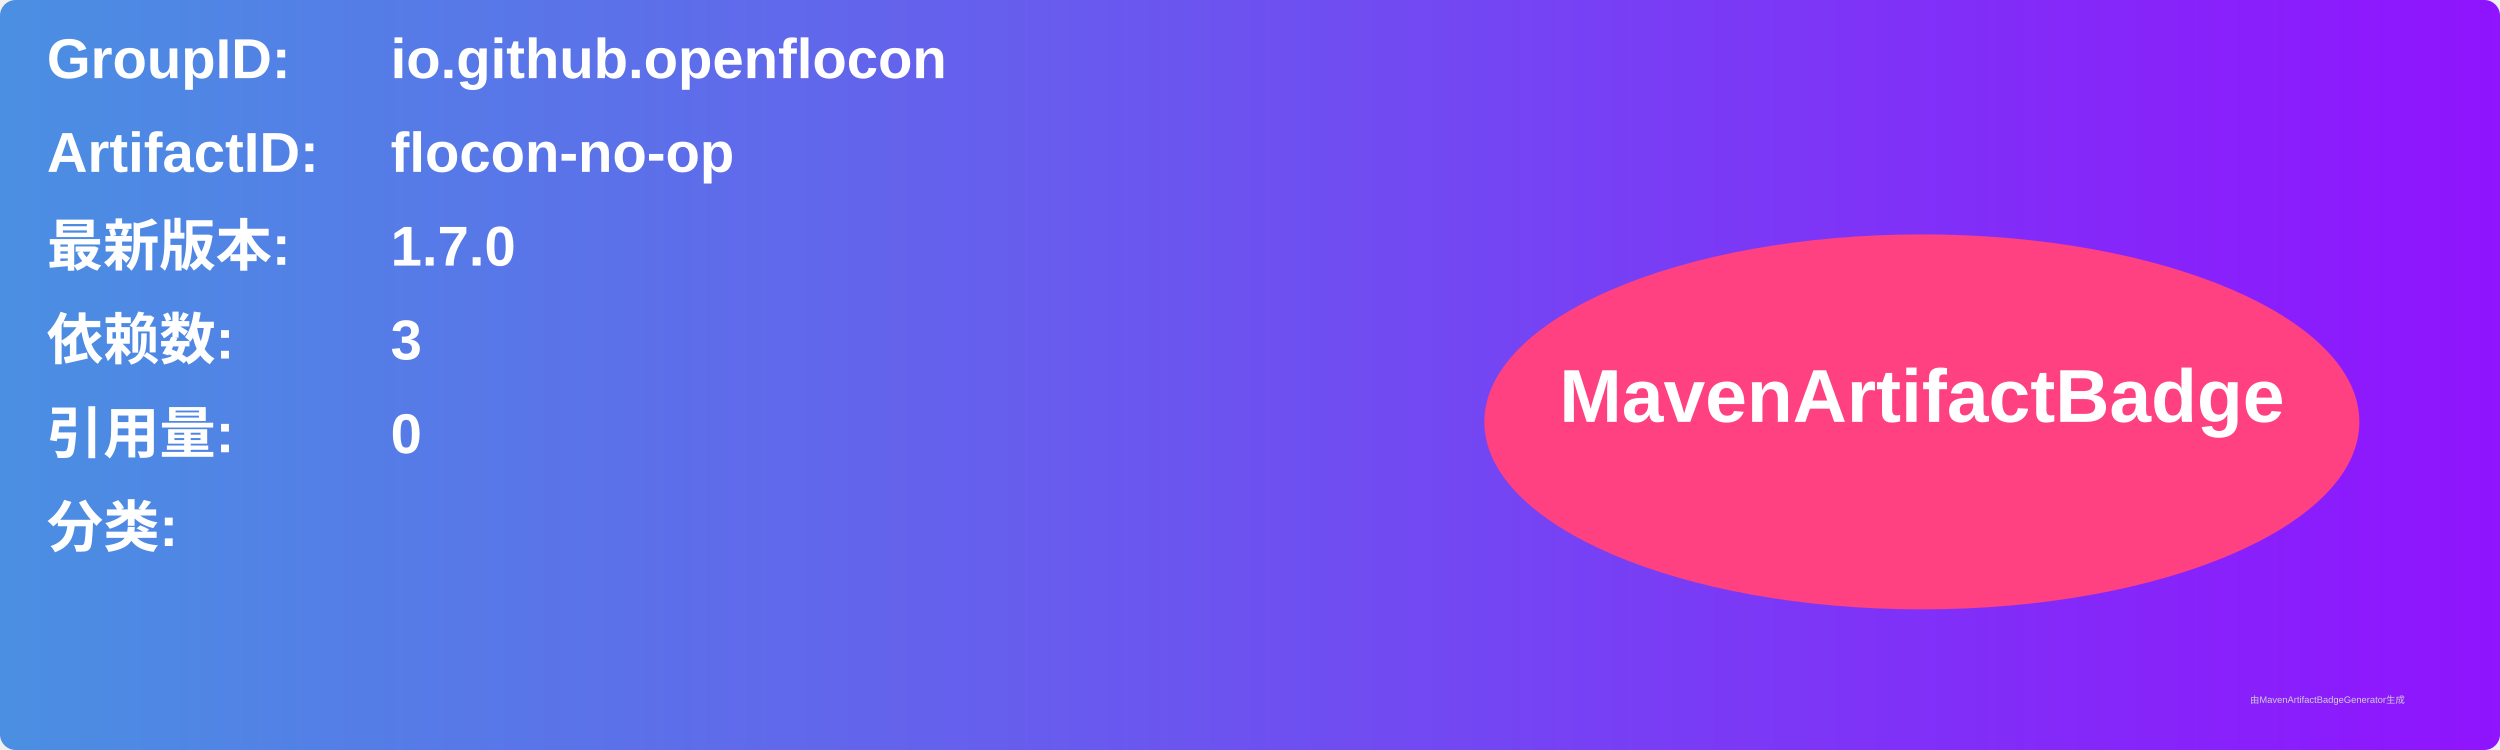
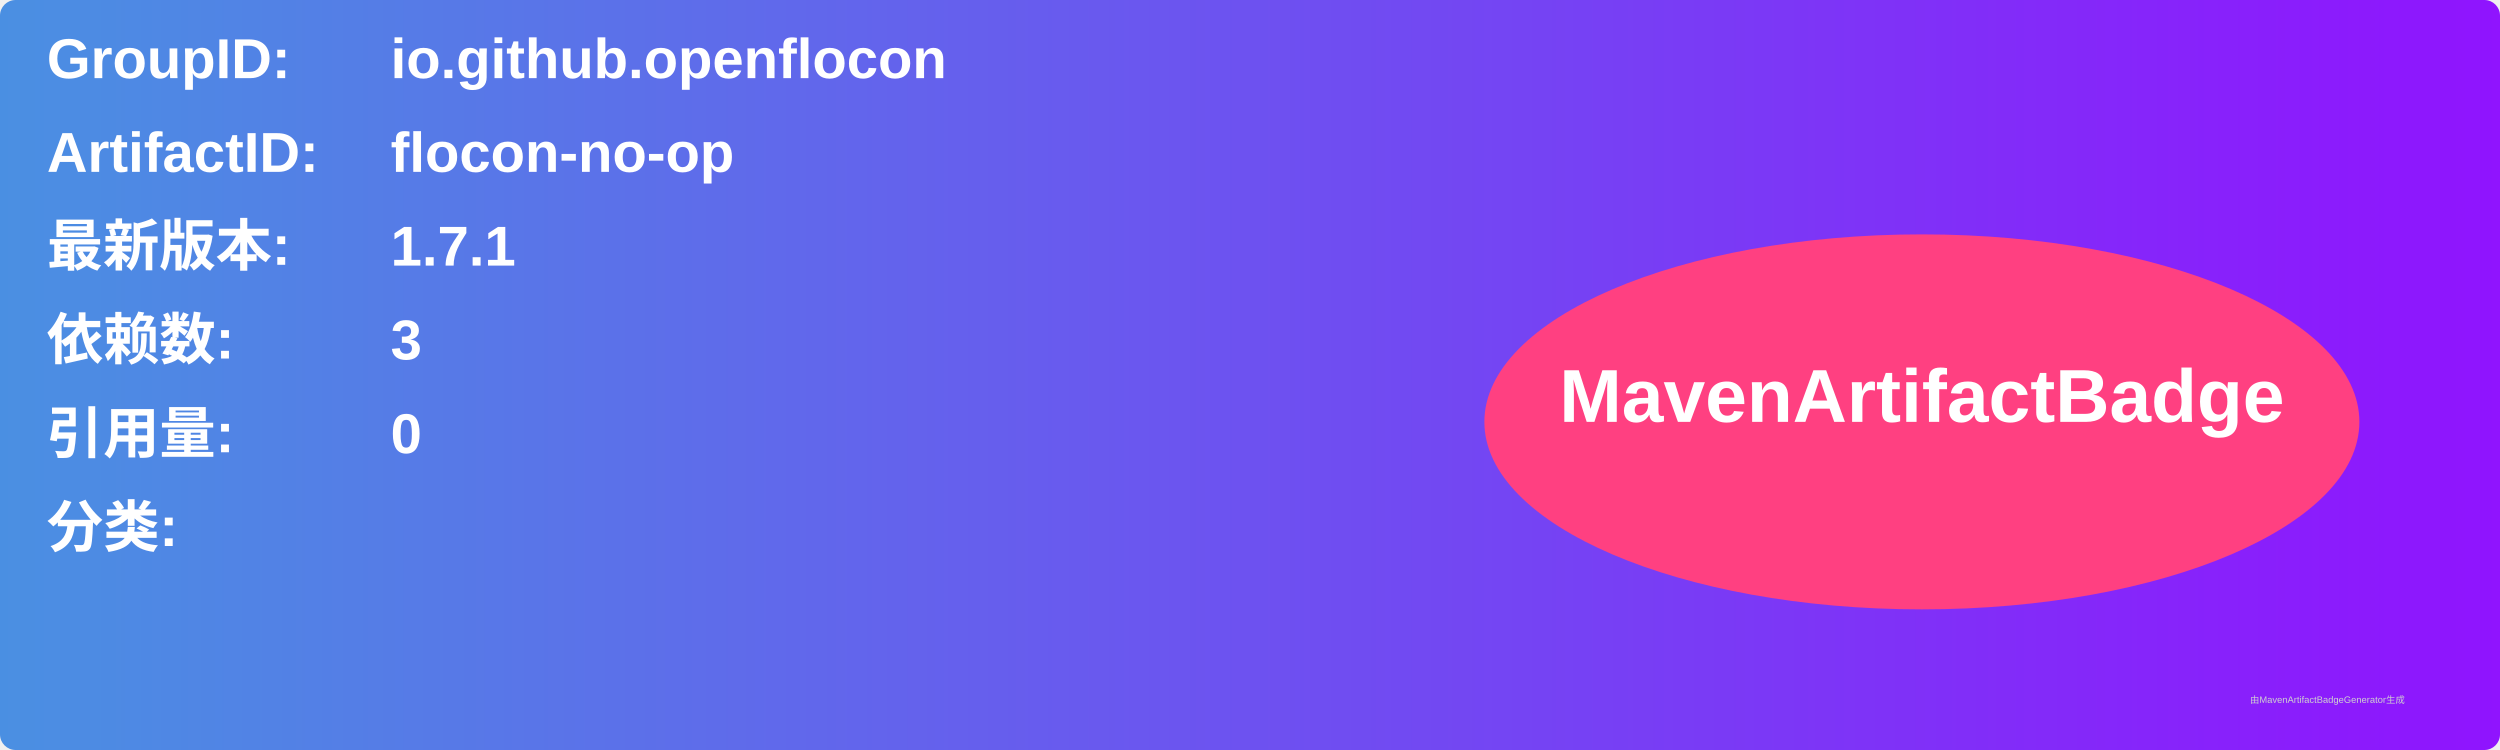
<svg xmlns="http://www.w3.org/2000/svg" width="800" height="240" viewBox="0 0 800 240">
  <linearGradient id="grad" x1="0%" y1="0%" x2="100%" y2="0%">
    <stop offset="0%" stop-color="#4a90e2" />
    <stop offset="100%" stop-color="#9013fe" />
  </linearGradient>
  <rect width="100%" height="100%" rx="5" ry="5" fill="url(#grad)" />
  <g transform="translate(15, 15)">
    <text x="0" y="10" font-family="Arial" font-size="18" fill="white" font-weight="bold" width="260">GroupID:</text>
    <text x="110" y="10" font-family="Arial" font-size="18" fill="white" font-weight="bold" width="460">io.github.openflocon</text>
    <text x="0" y="40" font-family="Arial" font-size="18" fill="white" font-weight="bold" width="260">ArtifactID:</text>
    <text x="110" y="40" font-family="Arial" font-size="18" fill="white" font-weight="bold" width="460">flocon-no-op</text>
    <text x="0" y="70" font-family="Arial" font-size="18" fill="white" font-weight="bold">最新版本:</text>
    <text x="110" y="70" font-family="Arial" font-size="18" fill="white" font-weight="bold">
-       <tspan font-weight="bold">1.7.0</tspan>
+       <tspan font-weight="bold">1.7.1</tspan>
    </text>
    <text x="0" y="100" font-family="Arial" font-size="18" fill="white" font-weight="bold">依赖数: </text>
    <text x="110" y="100" font-family="Arial" font-size="18" fill="white">
      <tspan font-weight="bold">3</tspan>
    </text>
    <text x="0" y="130" font-family="Arial" font-size="18" fill="white" font-weight="bold">引用量: </text>
    <text x="110" y="130" font-family="Arial" font-size="18" fill="white">
      <tspan font-weight="bold">0</tspan>
    </text>
    <text x="0" y="160" font-family="Arial" font-size="18" fill="white" font-weight="bold">分类:</text>
    <text x="10" y="190" font-family="Arial" font-size="10" fill="white">
      <tspan font-weight="bold" />
    </text>
    <ellipse cx="600" cy="120" rx="140" ry="60" fill="#ff4081" />
    <text x="600" y="120" text-anchor="middle" font-family="Arial" font-size="24" fill="white" font-weight="bold">MavenArtifactBadge</text>
  </g>
  <text x="720" y="225" font-family="Arial" font-size="3" fill="#d0d0d0">由MavenArtifactBadgeGenerator生成</text>
</svg>
